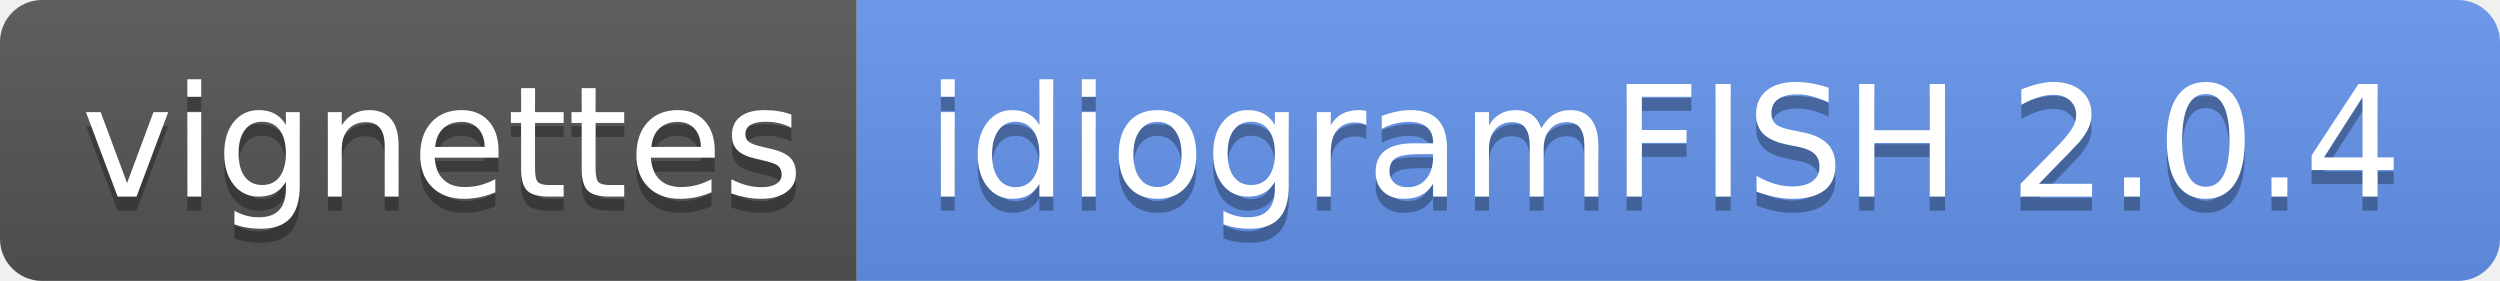
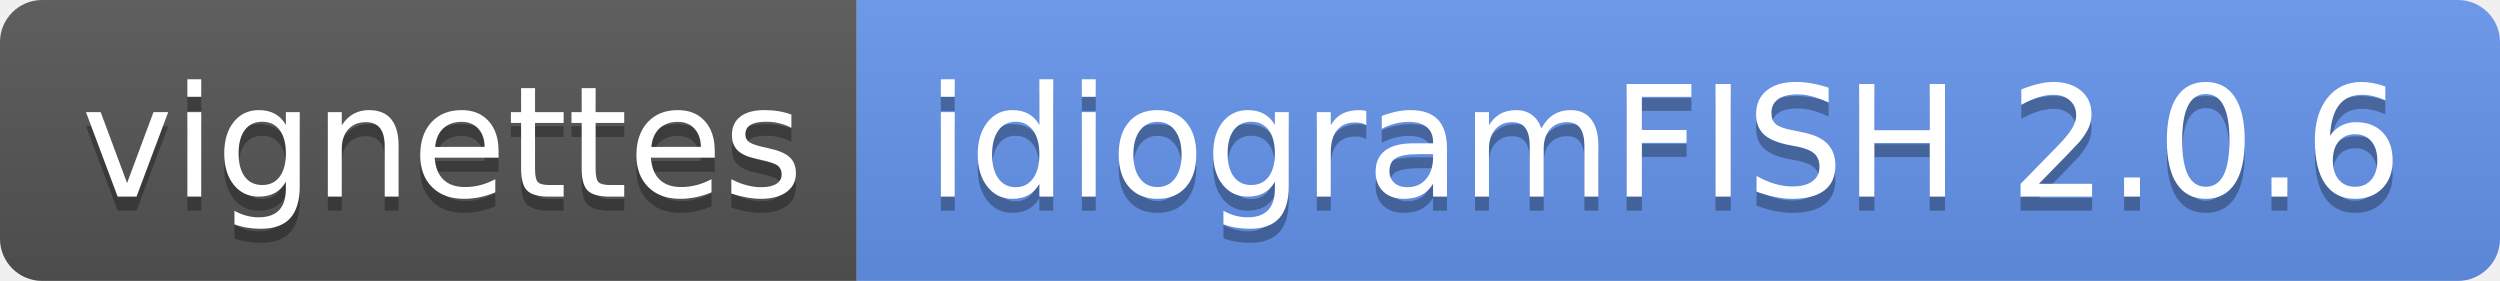
- <svg xmlns="http://www.w3.org/2000/svg" width="178" height="20" role="img" aria-label="vignettes: idiogramFISH 2.0.4">
+ <svg xmlns="http://www.w3.org/2000/svg" width="178" height="20" role="img" aria-label="vignettes: idiogramFISH 2.0.6">
  <linearGradient id="s" x2="0" y2="100%">
    <stop offset="0" stop-color="#bbb" stop-opacity=".1" />
    <stop offset="1" stop-opacity=".1" />
  </linearGradient>
  <clipPath id="r">
    <rect width="178" height="20" rx="3" fill="#fff" />
  </clipPath>
  <g clip-path="url(#r)">
    <rect width="61" height="20" fill="#555" />
    <rect x="61" width="117" height="20" fill="cornflowerblue" />
    <rect width="178" height="20" fill="url(#s)" />
  </g>
  <g fill="#fff" text-anchor="middle" font-family="Verdana,Geneva,DejaVu Sans,sans-serif" text-rendering="geometricPrecision" font-size="110">
    <text aria-hidden="true" x="315" y="150" fill="#010101" fill-opacity=".3" transform="scale(.1)" textLength="510">vignettes</text>
    <text x="315" y="140" transform="scale(.1)" fill="#fff" textLength="510">vignettes</text>
-     <text aria-hidden="true" x="1185" y="150" fill="#010101" fill-opacity=".3" transform="scale(.1)" textLength="1070">idiogramFISH 2.0.4</text>
-     <text x="1185" y="140" transform="scale(.1)" fill="#fff" textLength="1070">idiogramFISH 2.0.4</text>
+     <text aria-hidden="true" x="1185" y="150" fill="#010101" fill-opacity=".3" transform="scale(.1)" textLength="1070">idiogramFISH 2.0.6</text>
+     <text x="1185" y="140" transform="scale(.1)" fill="#fff" textLength="1070">idiogramFISH 2.0.6</text>
  </g>
</svg>
